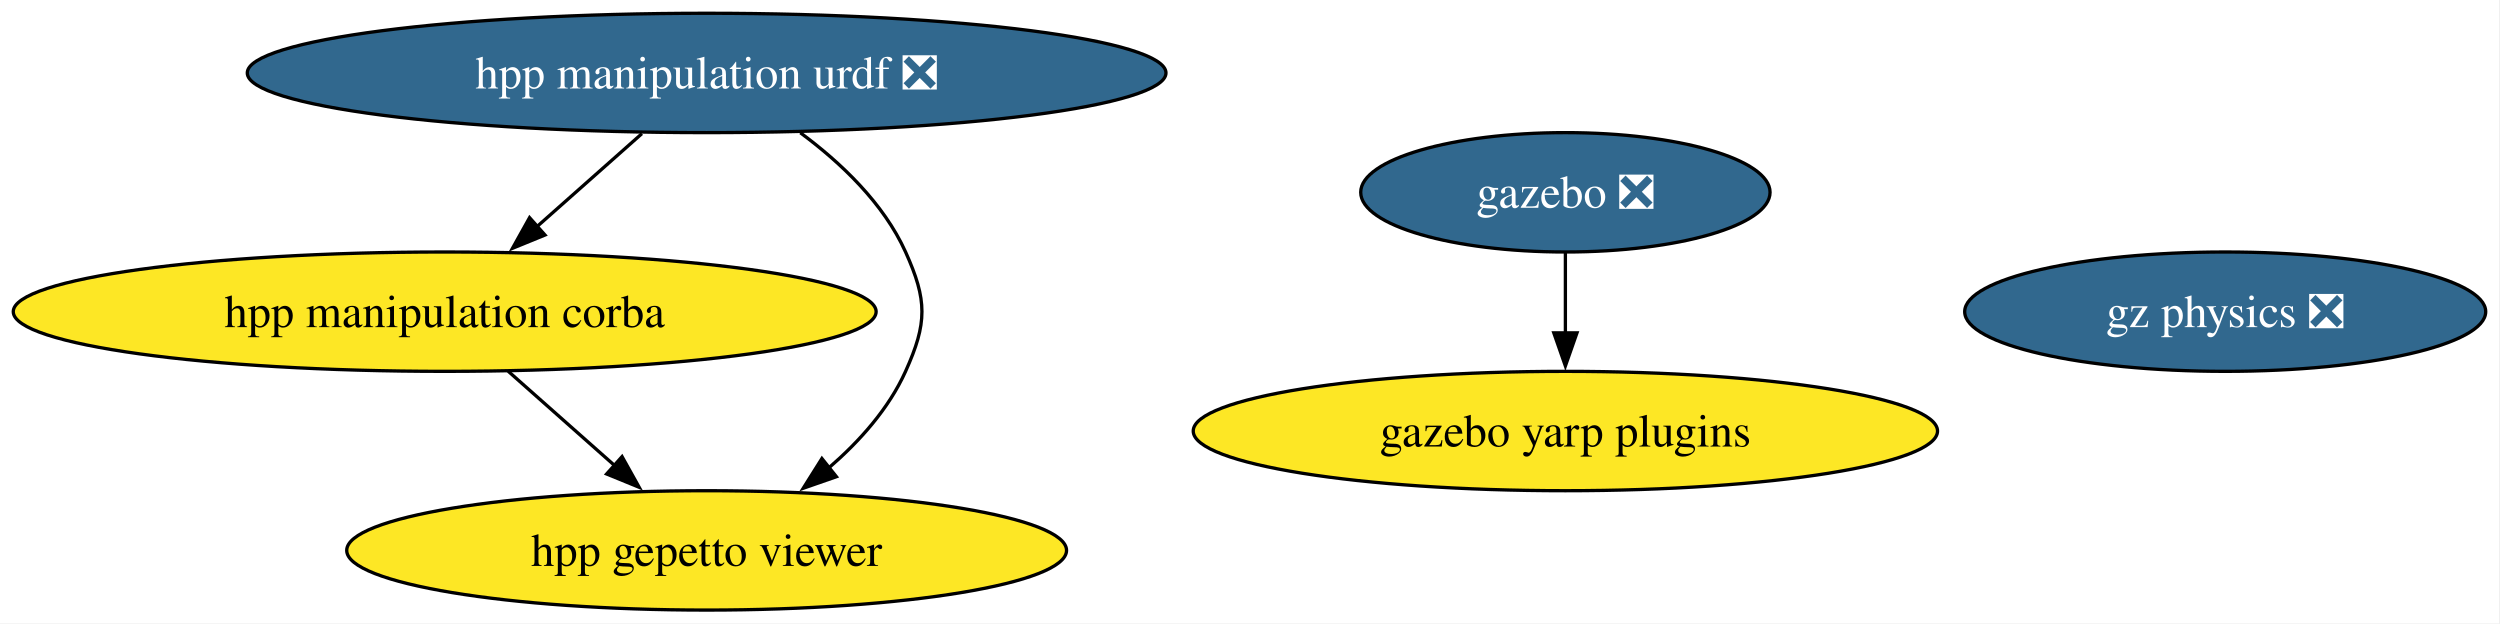
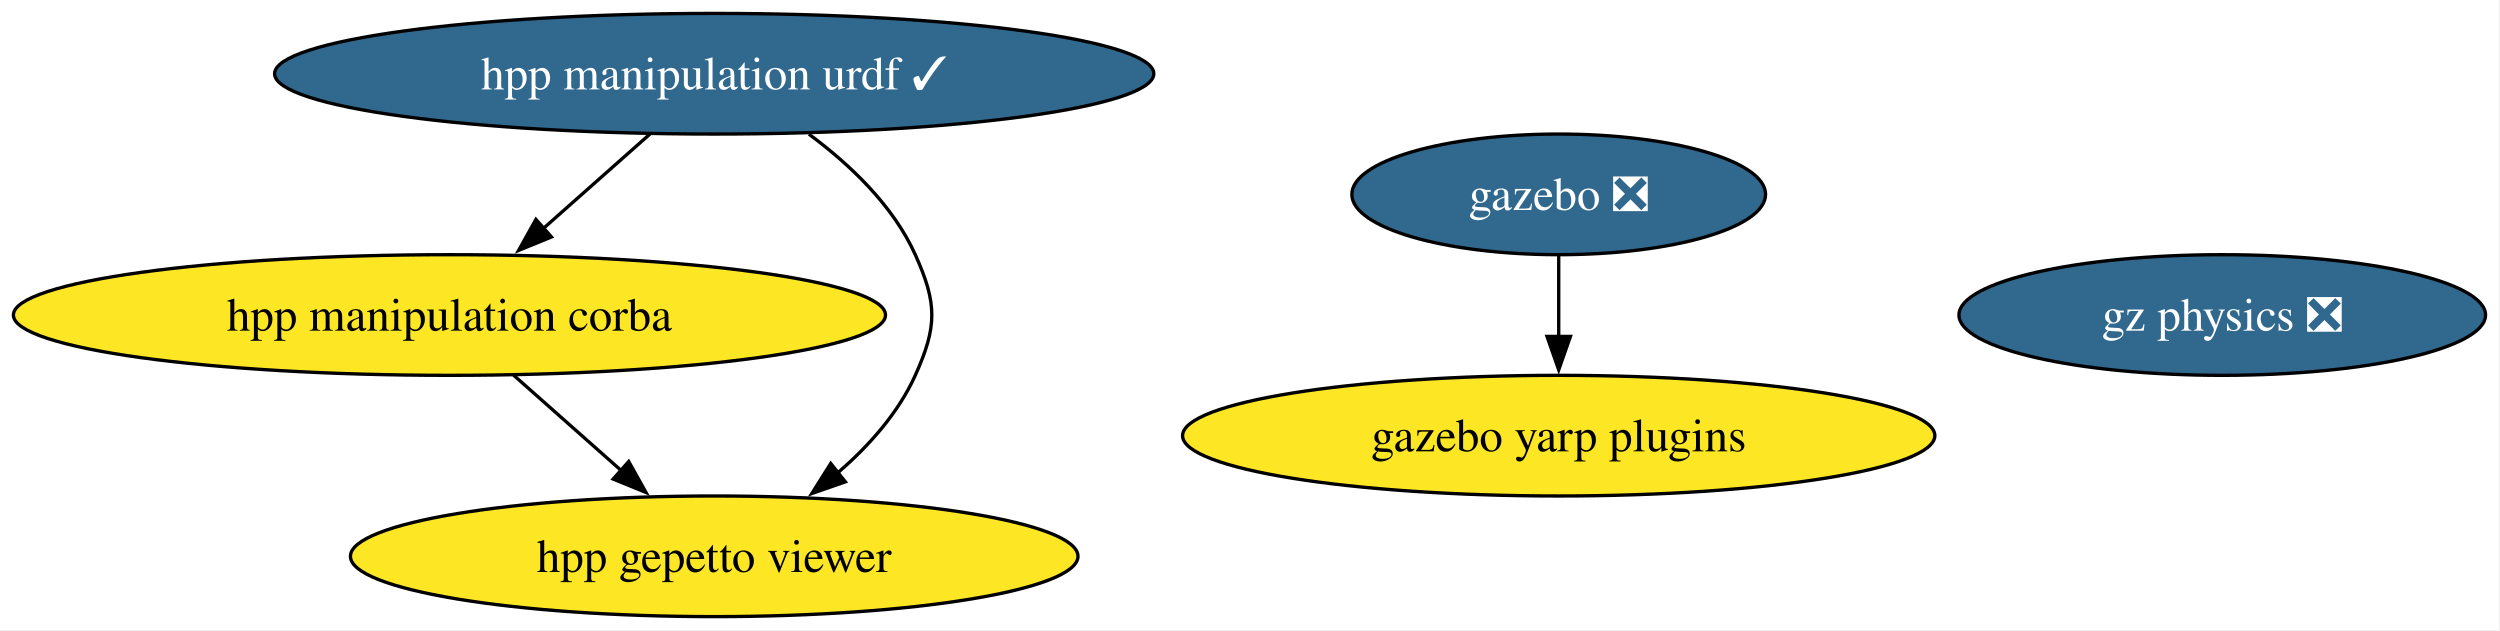
- <svg xmlns="http://www.w3.org/2000/svg" xmlns:xlink="http://www.w3.org/1999/xlink" width="754pt" height="188pt" viewBox="0.00 0.00 754.00 188.00">
+ <svg xmlns="http://www.w3.org/2000/svg" xmlns:xlink="http://www.w3.org/1999/xlink" width="746pt" height="188pt" viewBox="0.00 0.00 746.00 188.00">
  <g id="graph0" class="graph" transform="scale(1 1) rotate(0) translate(4 184)">
-     <polygon fill="white" stroke="none" points="-4,4 -4,-184 749.69,-184 749.69,4 -4,4" />
+     <polygon fill="white" stroke="none" points="-4,4 -4,-184 741.69,-184 741.69,4 -4,4" />
    <g id="node1" class="node">
      <g id="a_node1">
        <a xlink:href="https://github.com/conda-forge/gazebo-feedstock/pull/255" xlink:title="gazebo ❎">
-           <ellipse fill="#31688e" stroke="black" cx="468.12" cy="-126" rx="61.73" ry="18" />
-           <text xml:space="preserve" text-anchor="middle" x="468.12" y="-121.33" font-family="Times,serif" font-size="14.00" fill="white">gazebo ❎</text>
+           <ellipse fill="#31688e" stroke="black" cx="461.12" cy="-126" rx="61.73" ry="18" />
+           <text xml:space="preserve" text-anchor="middle" x="461.12" y="-121.33" font-family="Times,serif" font-size="14.00" fill="white">gazebo ❎</text>
        </a>
      </g>
    </g>
    <g id="node6" class="node">
      <g id="a_node6">
        <a xlink:href="https://github.com/conda-forge/gazebo-yarp-plugins-feedstock" xlink:title="gazebo yarp plugins">
-           <ellipse fill="#fde725" stroke="black" cx="468.12" cy="-54" rx="112.24" ry="18" />
-           <text xml:space="preserve" text-anchor="middle" x="468.12" y="-49.33" font-family="Times,serif" font-size="14.00">gazebo yarp plugins</text>
+           <ellipse fill="#fde725" stroke="black" cx="461.12" cy="-54" rx="112.24" ry="18" />
+           <text xml:space="preserve" text-anchor="middle" x="461.12" y="-49.33" font-family="Times,serif" font-size="14.00">gazebo yarp plugins</text>
        </a>
      </g>
    </g>
    <g id="edge1" class="edge">
-       <path fill="none" stroke="black" d="M468.12,-107.7C468.12,-100.41 468.12,-91.73 468.12,-83.54" />
-       <polygon fill="black" stroke="black" points="471.62,-83.62 468.12,-73.62 464.62,-83.62 471.62,-83.62" />
+       <path fill="none" stroke="black" d="M461.12,-107.7C461.12,-100.41 461.12,-91.73 461.12,-83.54" />
+       <polygon fill="black" stroke="black" points="464.62,-83.62 461.12,-73.62 457.62,-83.62 464.62,-83.62" />
    </g>
    <g id="node2" class="node">
      <g id="a_node2">
-         <a xlink:href="https://github.com/conda-forge/hpp-manipulation-urdf-feedstock/pull/23" xlink:title="hpp manipulation urdf ❎">
-           <ellipse fill="#31688e" stroke="black" cx="209.12" cy="-162" rx="138.54" ry="18" />
-           <text xml:space="preserve" text-anchor="middle" x="209.12" y="-157.32" font-family="Times,serif" font-size="14.00" fill="white">hpp manipulation urdf ❎</text>
+         <a xlink:href="https://github.com/conda-forge/hpp-manipulation-urdf-feedstock/pull/23" xlink:title="hpp manipulation urdf ✓">
+           <ellipse fill="#31688e" stroke="black" cx="209.12" cy="-162" rx="131.18" ry="18" />
+           <text xml:space="preserve" text-anchor="middle" x="209.12" y="-157.32" font-family="Times,serif" font-size="14.00" fill="white">hpp manipulation urdf ✓</text>
        </a>
      </g>
    </g>
    <g id="node3" class="node">
      <g id="a_node3">
        <a xlink:href="https://github.com/conda-forge/hpp-manipulation-corba-feedstock" xlink:title="hpp manipulation corba">
          <ellipse fill="#fde725" stroke="black" cx="130.12" cy="-90" rx="130.12" ry="18" />
          <text xml:space="preserve" text-anchor="middle" x="130.12" y="-85.33" font-family="Times,serif" font-size="14.00">hpp manipulation corba</text>
        </a>
      </g>
    </g>
    <g id="edge3" class="edge">
-       <path fill="none" stroke="black" d="M189.6,-143.7C180.03,-135.22 168.34,-124.86 157.87,-115.58" />
-       <polygon fill="black" stroke="black" points="160.37,-113.12 150.56,-109.11 155.72,-118.36 160.37,-113.12" />
+       <path fill="none" stroke="black" d="M190,-144.05C180.44,-135.58 168.69,-125.17 158.13,-115.82" />
+       <polygon fill="black" stroke="black" points="160.56,-113.29 150.75,-109.28 155.92,-118.53 160.56,-113.29" />
    </g>
    <g id="node4" class="node">
      <g id="a_node4">
        <a xlink:href="https://github.com/conda-forge/hpp-gepetto-viewer-feedstock" xlink:title="hpp gepetto viewer">
          <ellipse fill="#fde725" stroke="black" cx="209.12" cy="-18" rx="108.55" ry="18" />
          <text xml:space="preserve" text-anchor="middle" x="209.12" y="-13.32" font-family="Times,serif" font-size="14.00">hpp gepetto viewer</text>
        </a>
      </g>
    </g>
    <g id="edge2" class="edge">
      <path fill="none" stroke="black" d="M237.38,-143.97C249.56,-134.96 262.5,-122.7 269.12,-108 275.7,-93.41 275.7,-86.59 269.12,-72 264.06,-60.77 255.3,-50.96 246.02,-42.93" />
      <polygon fill="black" stroke="black" points="248.26,-40.23 238.25,-36.74 243.89,-45.71 248.26,-40.23" />
    </g>
    <g id="edge4" class="edge">
      <path fill="none" stroke="black" d="M149.25,-72.05C158.88,-63.52 170.74,-53.01 181.35,-43.61" />
      <polygon fill="black" stroke="black" points="183.61,-46.29 188.77,-37.04 178.96,-41.05 183.61,-46.29" />
    </g>
    <g id="node5" class="node">
      <g id="a_node5">
        <a xlink:href="https://github.com/conda-forge/gz-physics-feedstock/pull/78" xlink:title="gz physics ❎">
-           <ellipse fill="#31688e" stroke="black" cx="667.12" cy="-90" rx="78.57" ry="18" />
-           <text xml:space="preserve" text-anchor="middle" x="667.12" y="-85.33" font-family="Times,serif" font-size="14.00" fill="white">gz physics ❎</text>
+           <ellipse fill="#31688e" stroke="black" cx="659.12" cy="-90" rx="78.57" ry="18" />
+           <text xml:space="preserve" text-anchor="middle" x="659.12" y="-85.33" font-family="Times,serif" font-size="14.00" fill="white">gz physics ❎</text>
        </a>
      </g>
    </g>
  </g>
</svg>
